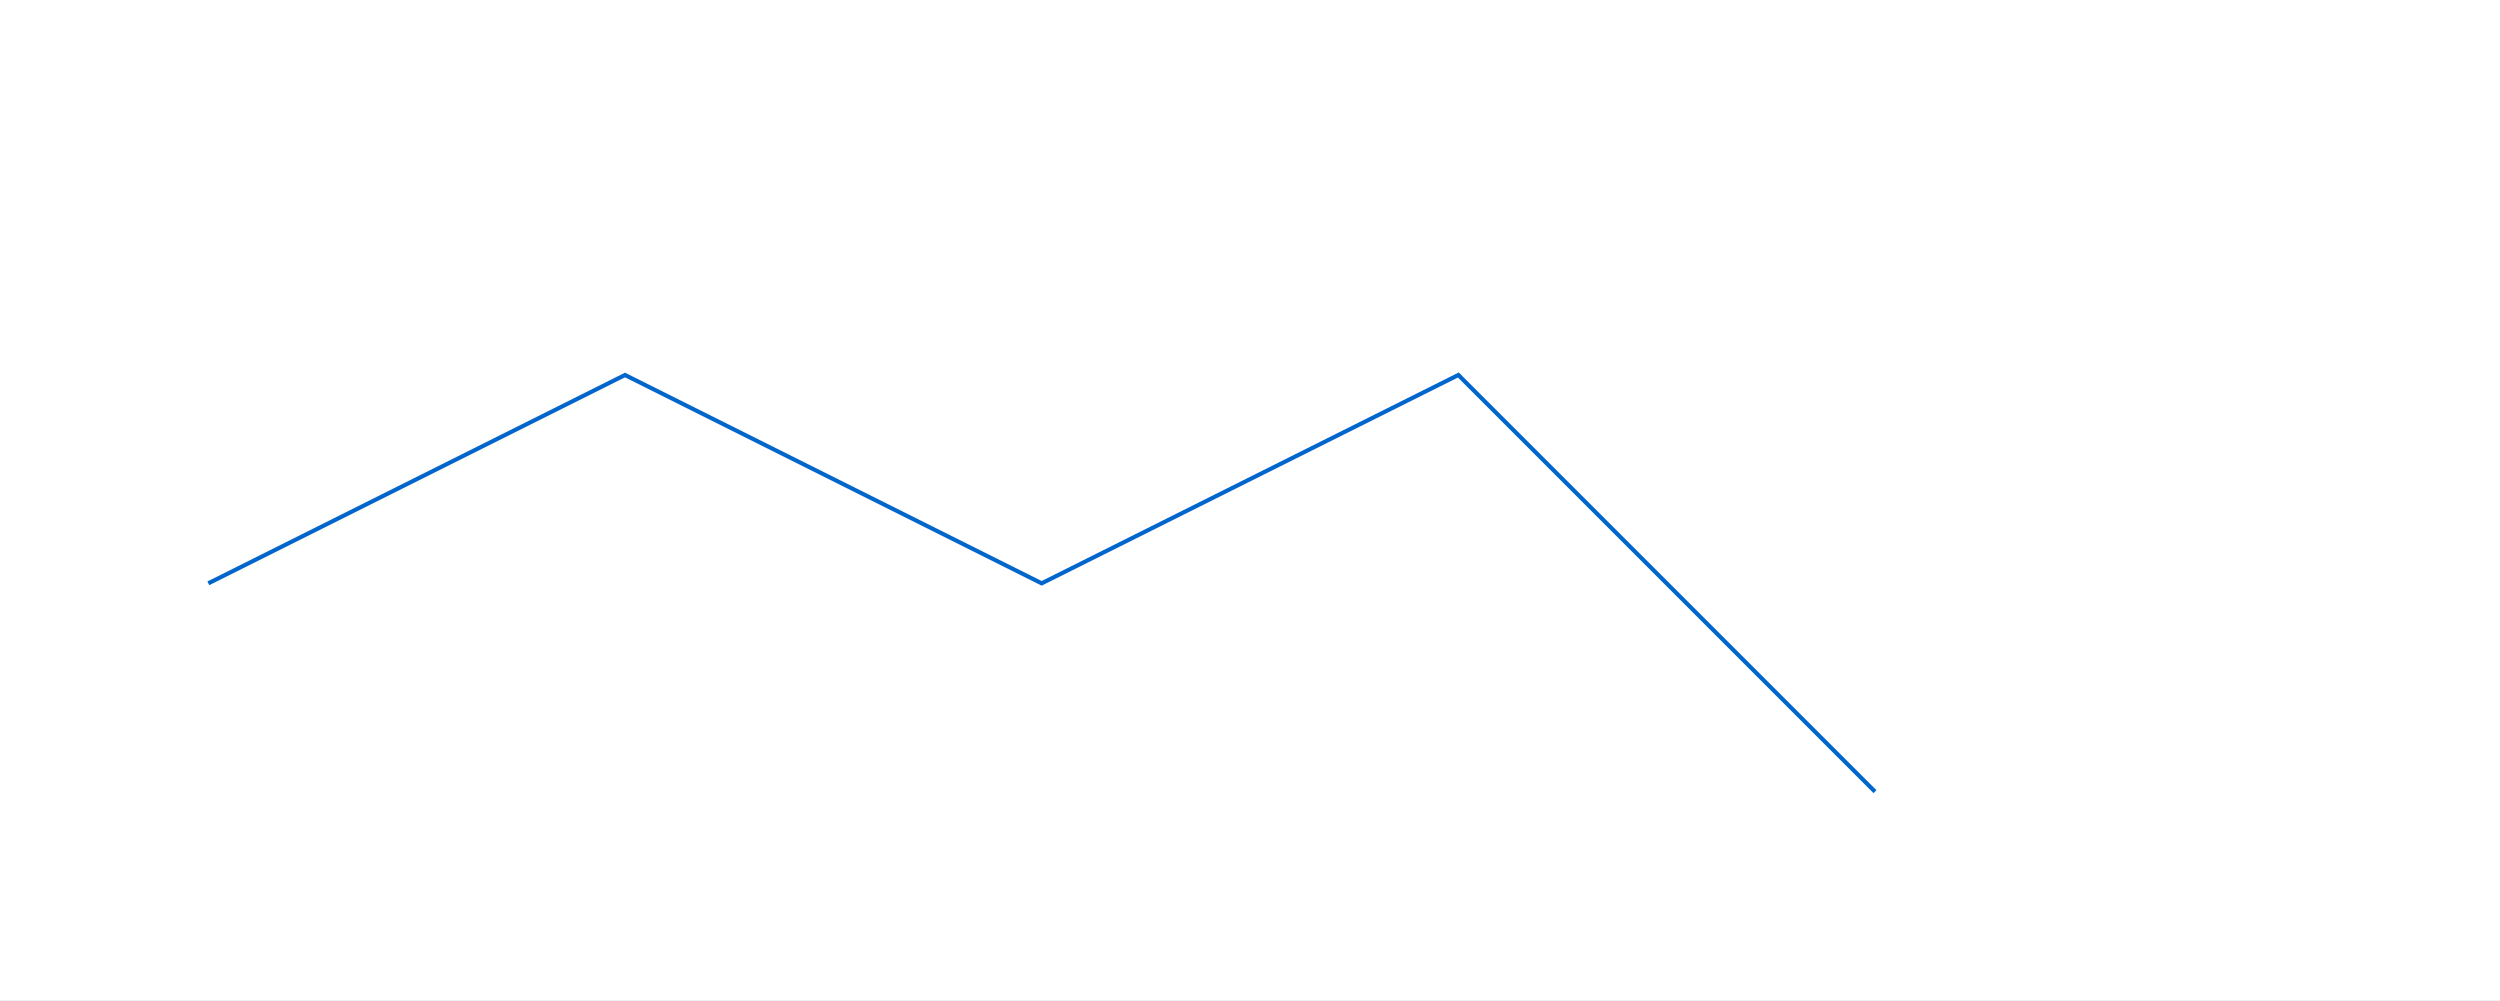
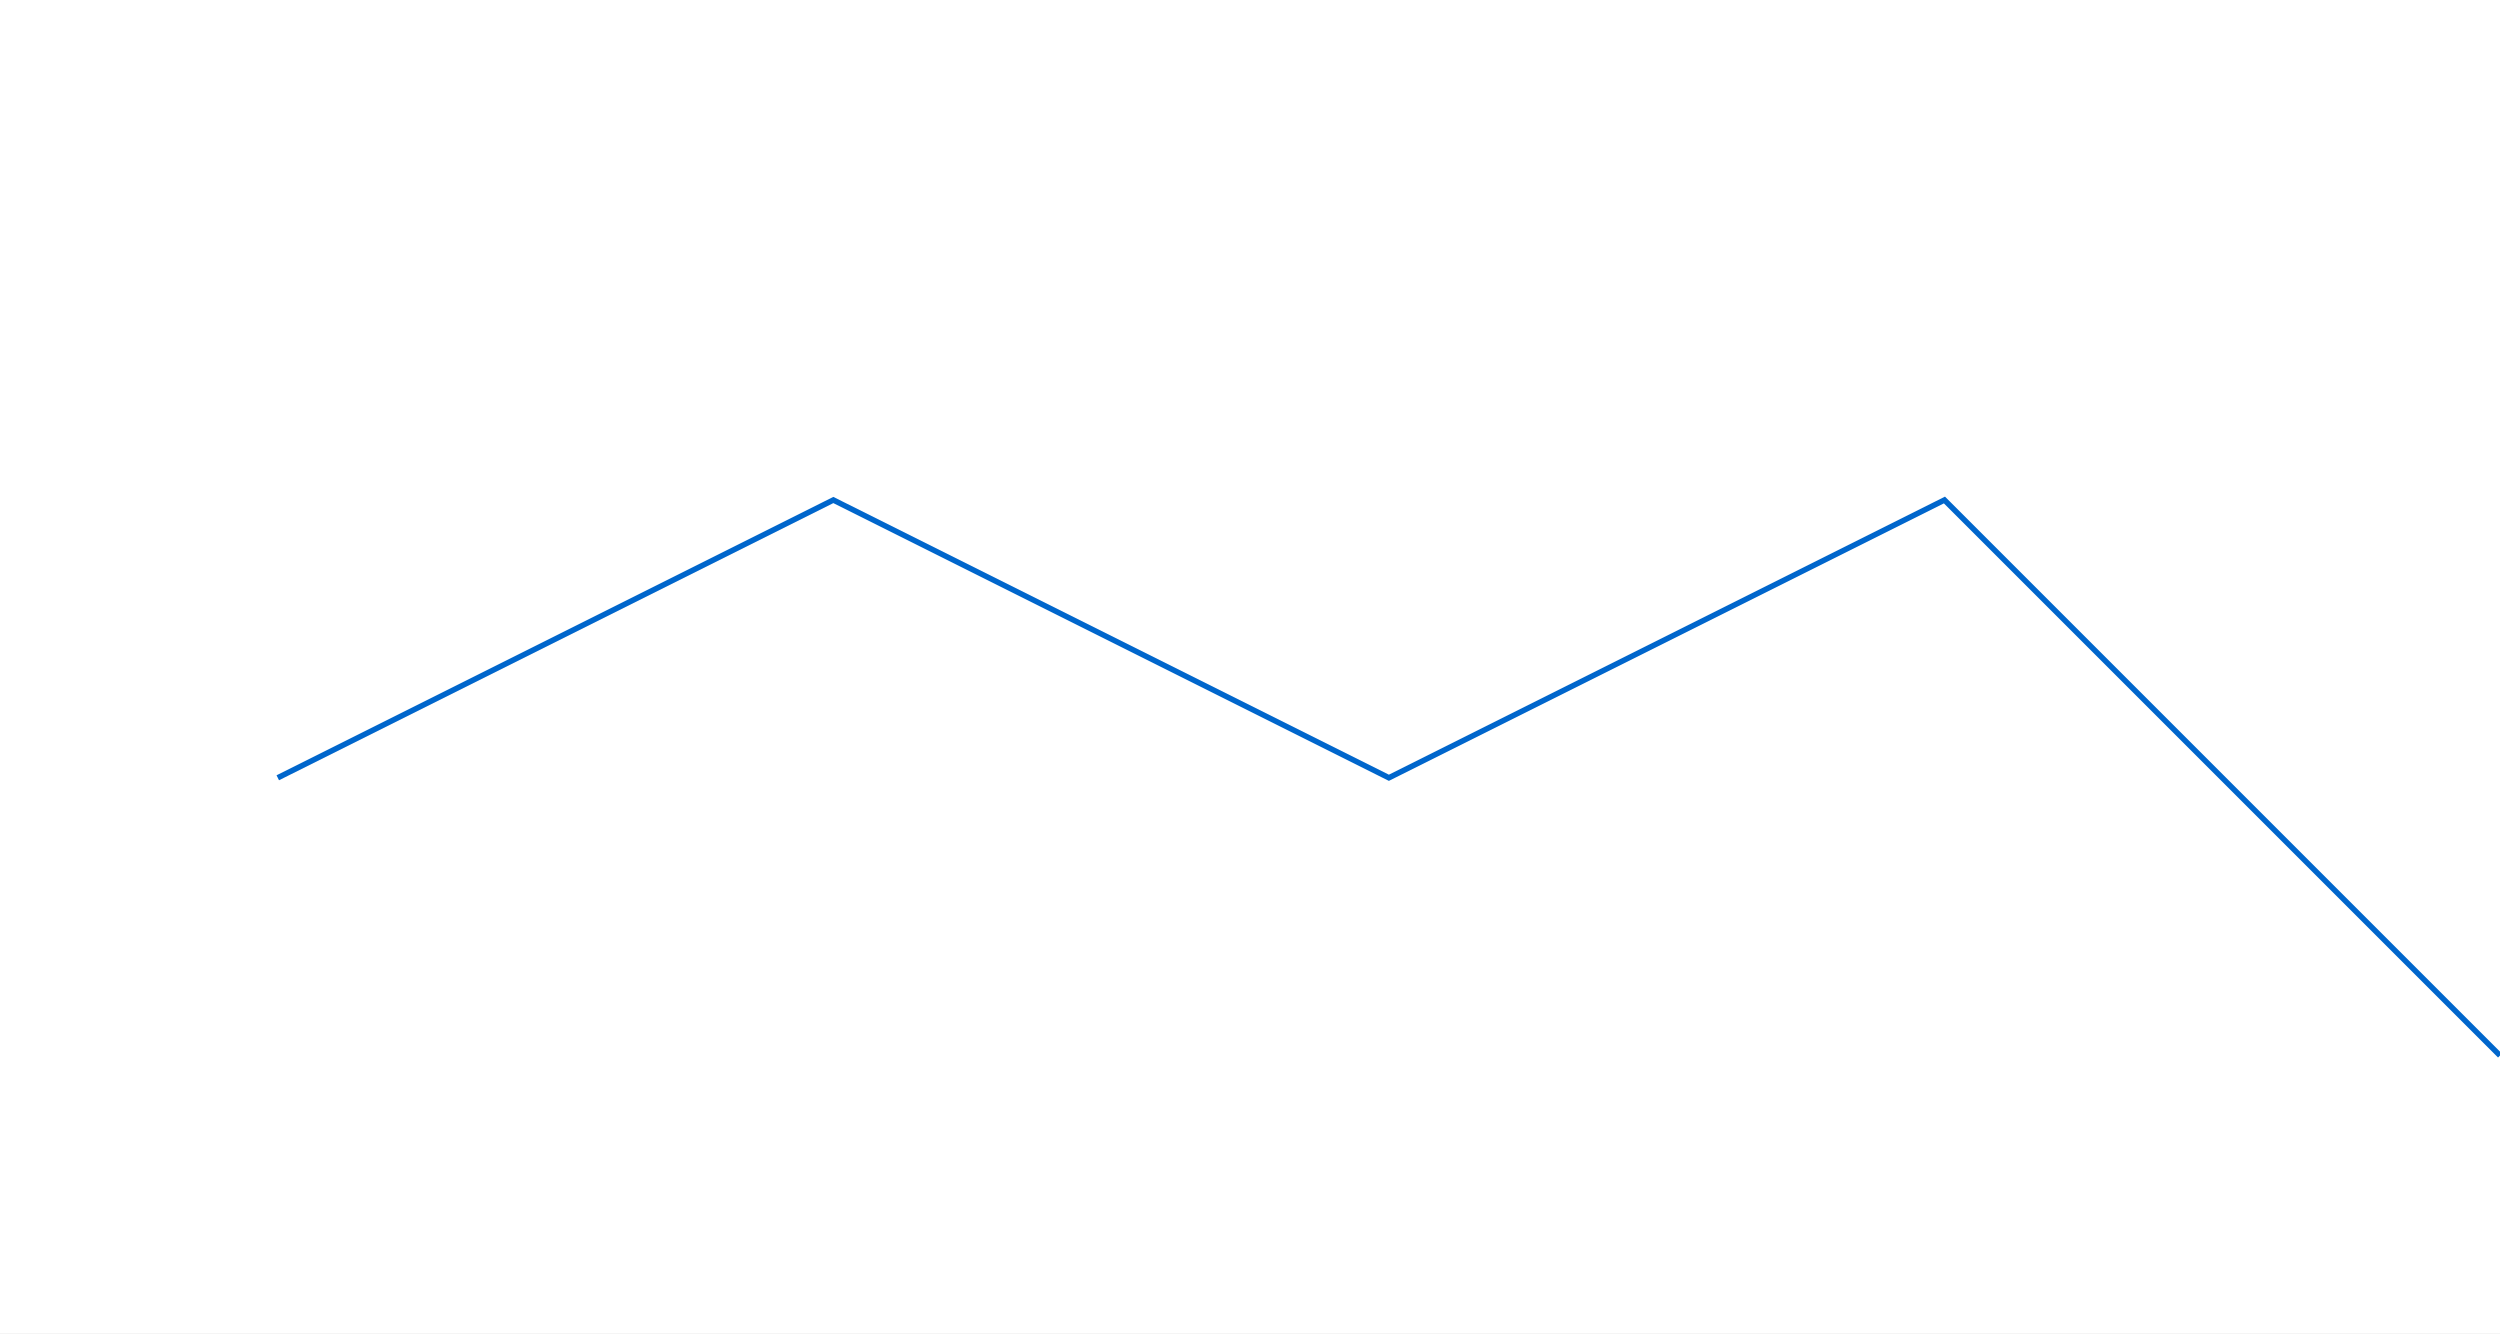
- <svg xmlns="http://www.w3.org/2000/svg" width="1200" height="480" viewBox="0 0 1200 480">
-   <rect width="1200" height="480" fill="#ffffff" />
+ <svg xmlns="http://www.w3.org/2000/svg" width="900" height="480" viewBox="0 0 900 480">
+   <rect width="900" height="480" fill="#ffffff" />
  <path stroke-width="2" stroke="#0066cc" fill="none" d="M100 280 L300 180 L500 280 L700 180 L900 380 " />
</svg>
